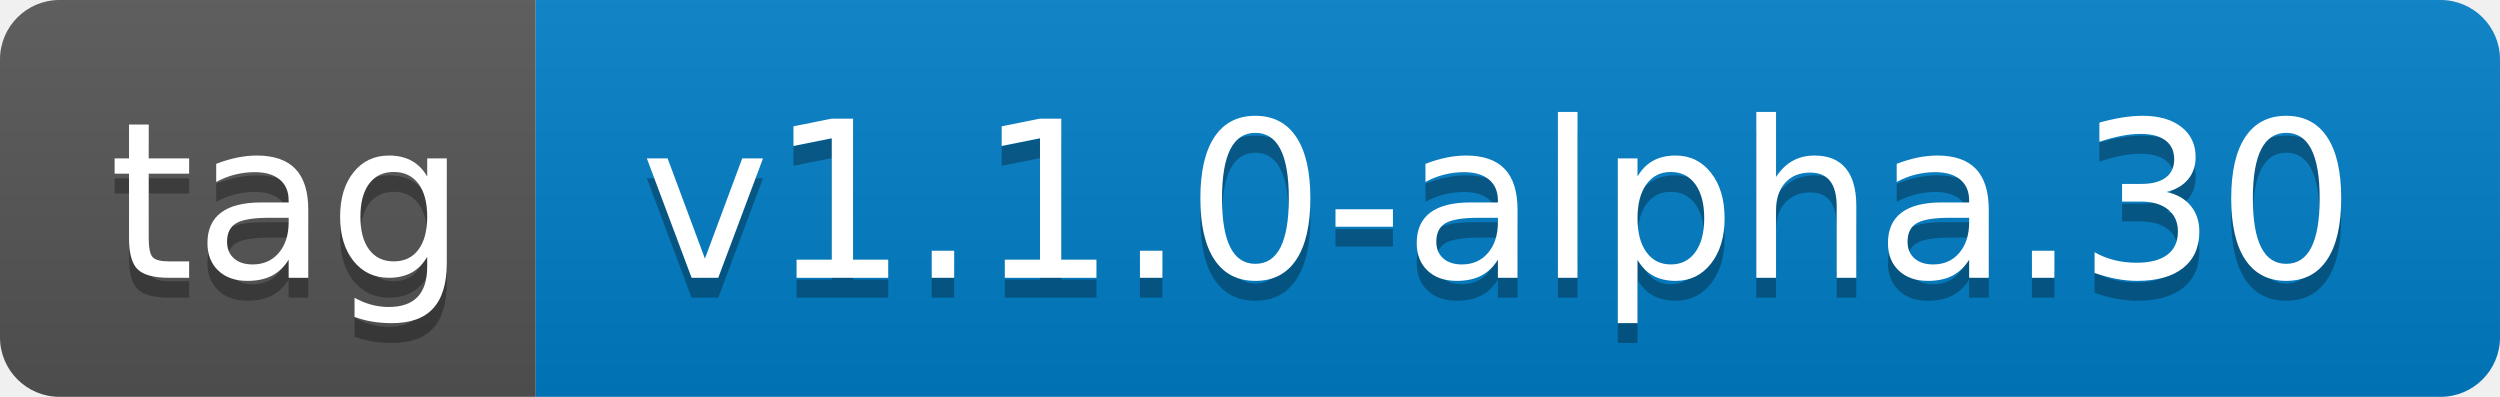
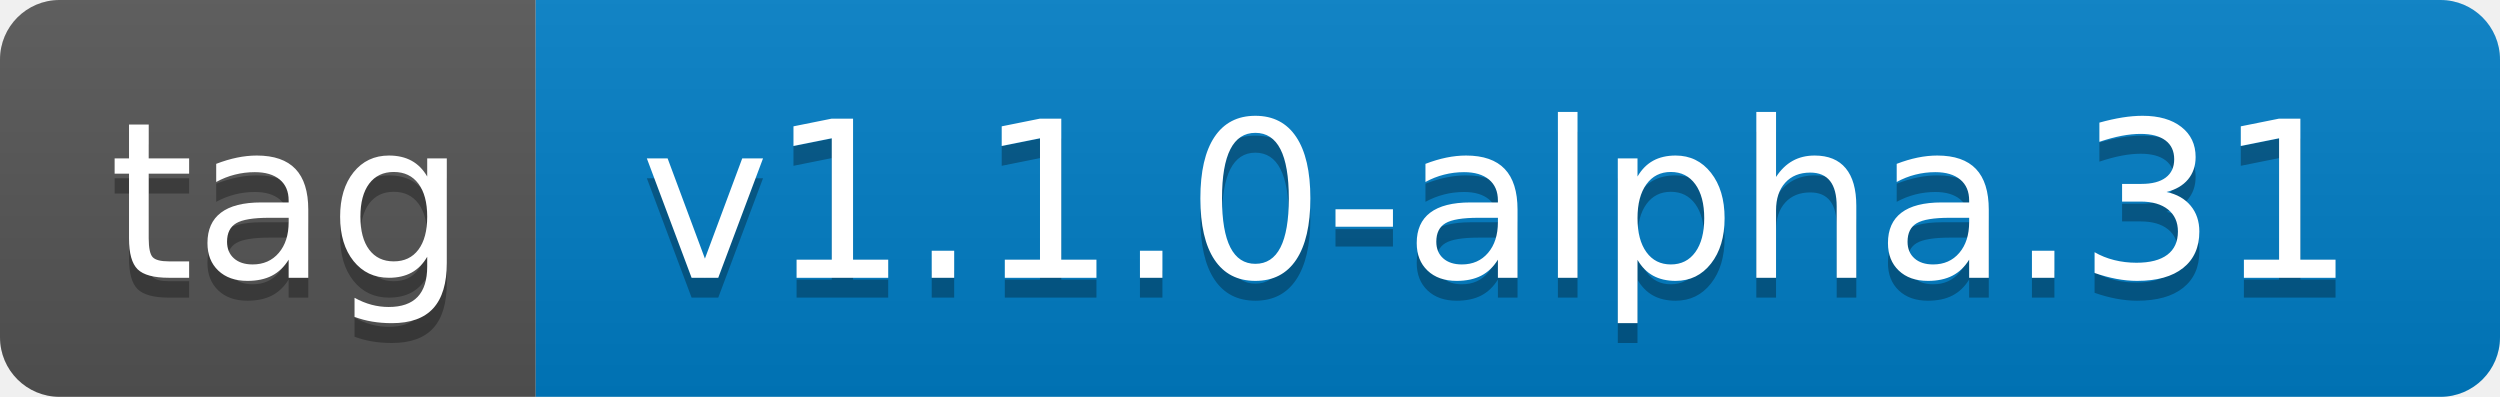
- <svg xmlns="http://www.w3.org/2000/svg" width="126" height="20" role="img" aria-label="tag: v1.1.0-alpha.30">
+ <svg xmlns="http://www.w3.org/2000/svg" width="126" height="20" role="img" aria-label="tag: v1.1.0-alpha.31">
  <linearGradient id="s" x2="0" y2="100%">
    <stop offset="0" stop-color="#bbb" stop-opacity=".1" />
    <stop offset="1" stop-opacity=".1" />
  </linearGradient>
  <clipPath id="r">
    <rect width="126" height="20" rx="3" fill="#fff" />
  </clipPath>
  <g clip-path="url(#r)">
    <rect width="27" height="20" fill="#555" />
    <rect x="27" width="99" height="20" fill="#007ec6" />
    <rect width="126" height="20" fill="url(#s)" />
  </g>
  <g fill="#fff" text-anchor="middle" font-family="Verdana,Geneva,DejaVu Sans,sans-serif" text-rendering="geometricPrecision" font-size="110">
    <text aria-hidden="true" x="145" y="150" fill="#010101" fill-opacity=".3" transform="scale(.1)" textLength="170">tag</text>
    <text x="145" y="140" transform="scale(.1)" fill="#fff" textLength="170">tag</text>
-     <text aria-hidden="true" x="755" y="150" fill="#010101" fill-opacity=".3" transform="scale(.1)" textLength="890">v1.1.0-alpha.30</text>
-     <text x="755" y="140" transform="scale(.1)" fill="#fff" textLength="890">v1.1.0-alpha.30</text>
+     <text aria-hidden="true" x="755" y="150" fill="#010101" fill-opacity=".3" transform="scale(.1)" textLength="890">v1.1.0-alpha.31</text>
+     <text x="755" y="140" transform="scale(.1)" fill="#fff" textLength="890">v1.1.0-alpha.31</text>
  </g>
</svg>
